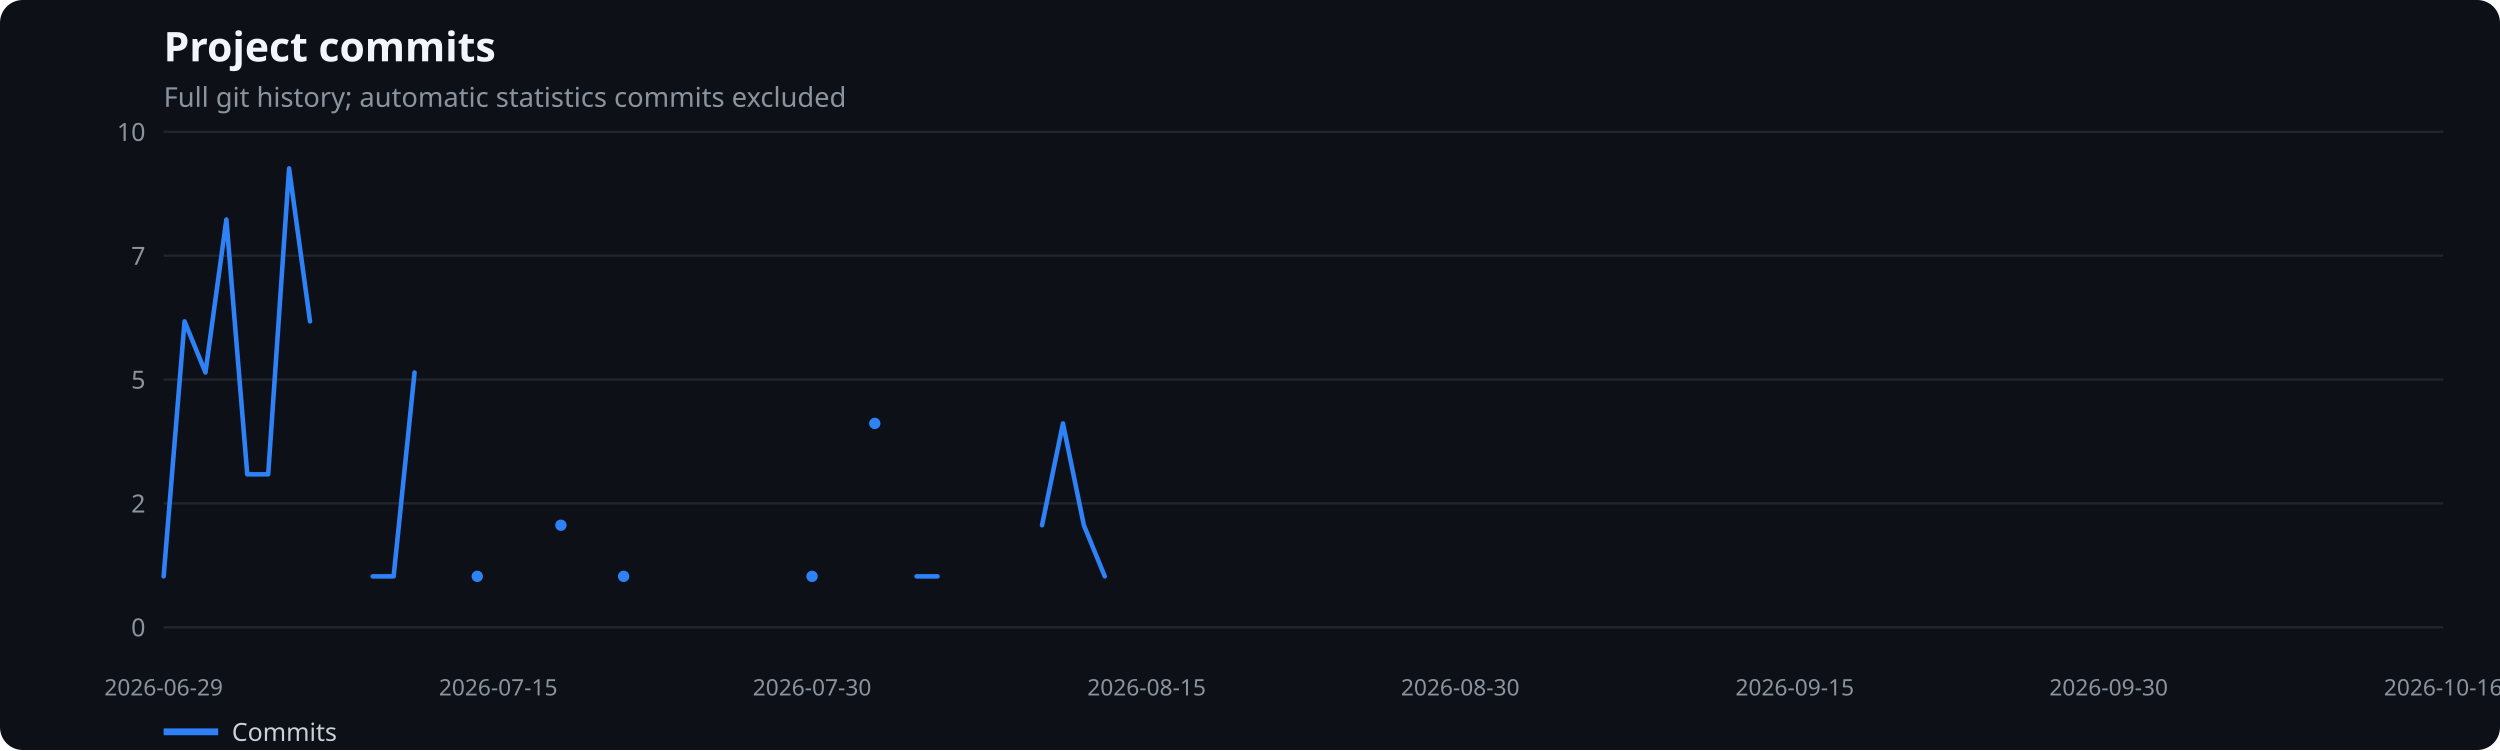
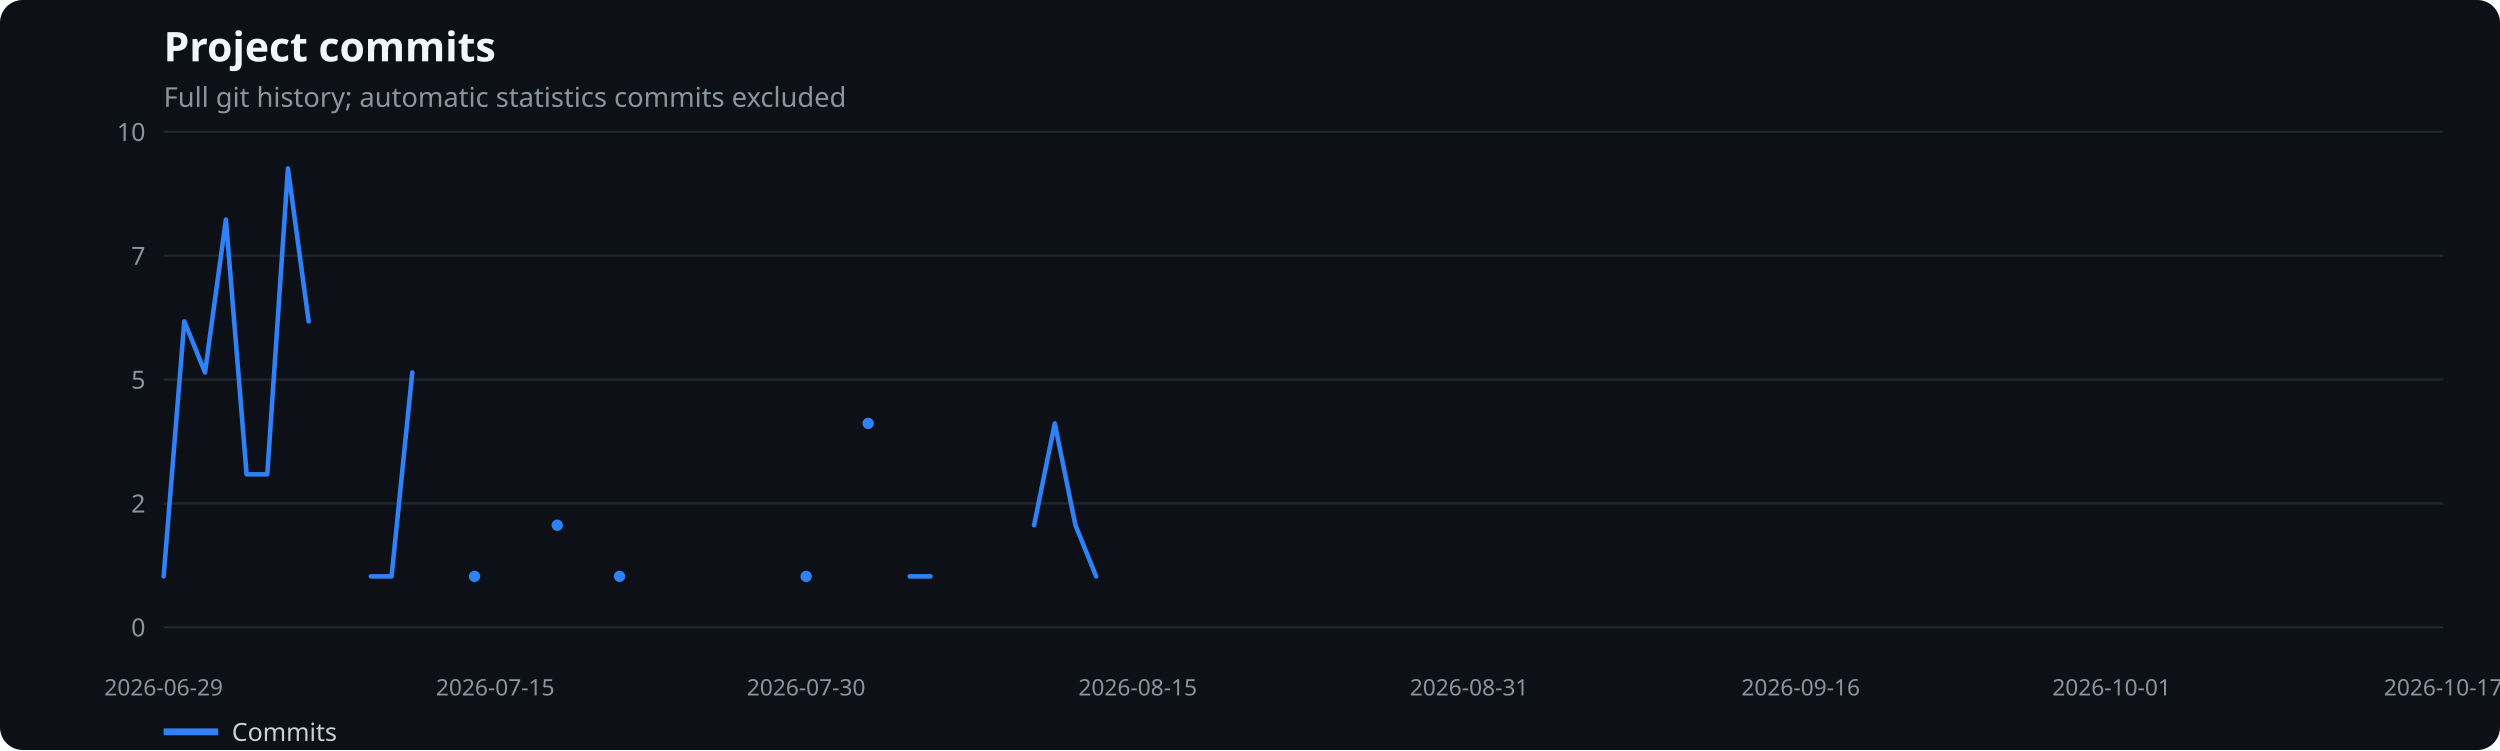
<svg xmlns="http://www.w3.org/2000/svg" width="1100" height="330" viewBox="0 0 1100 330" role="img" aria-label="Project commits">
  <rect width="100%" height="100%" fill="#0d1117" rx="10" />
  <text x="72" y="27" fill="#f0f6fc" font-family="system-ui,sans-serif" font-size="18" font-weight="600">Project commits</text>
  <text x="72" y="47" fill="#8b949e" font-family="system-ui,sans-serif" font-size="12">Full git history; automatic statistics commits excluded</text>
  <line x1="72" x2="1075" y1="276.0" y2="276.0" stroke="#21262d" />
  <text x="64" y="280.0" text-anchor="end" fill="#8b949e" font-family="system-ui,sans-serif" font-size="11">0</text>
  <line x1="72" x2="1075" y1="221.5" y2="221.5" stroke="#21262d" />
  <text x="64" y="225.5" text-anchor="end" fill="#8b949e" font-family="system-ui,sans-serif" font-size="11">2</text>
  <line x1="72" x2="1075" y1="167.0" y2="167.0" stroke="#21262d" />
  <text x="64" y="171.0" text-anchor="end" fill="#8b949e" font-family="system-ui,sans-serif" font-size="11">5</text>
  <line x1="72" x2="1075" y1="112.5" y2="112.5" stroke="#21262d" />
  <text x="64" y="116.5" text-anchor="end" fill="#8b949e" font-family="system-ui,sans-serif" font-size="11">7</text>
  <line x1="72" x2="1075" y1="58.0" y2="58.0" stroke="#21262d" />
  <text x="64" y="62.0" text-anchor="end" fill="#8b949e" font-family="system-ui,sans-serif" font-size="11">10</text>
  <text x="72.0" y="306" text-anchor="middle" fill="#8b949e" font-family="system-ui,sans-serif" font-size="10">2026-06-29</text>
-   <text x="219.2" y="306" text-anchor="middle" fill="#8b949e" font-family="system-ui,sans-serif" font-size="10">2026-07-15</text>
-   <text x="357.3" y="306" text-anchor="middle" fill="#8b949e" font-family="system-ui,sans-serif" font-size="10">2026-07-30</text>
-   <text x="504.5" y="306" text-anchor="middle" fill="#8b949e" font-family="system-ui,sans-serif" font-size="10">2026-08-15</text>
-   <text x="642.5" y="306" text-anchor="middle" fill="#8b949e" font-family="system-ui,sans-serif" font-size="10">2026-08-30</text>
-   <text x="789.7" y="306" text-anchor="middle" fill="#8b949e" font-family="system-ui,sans-serif" font-size="10">2026-09-15</text>
-   <text x="927.8" y="306" text-anchor="middle" fill="#8b949e" font-family="system-ui,sans-serif" font-size="10">2026-09-30</text>
-   <text x="1075.0" y="306" text-anchor="middle" fill="#8b949e" font-family="system-ui,sans-serif" font-size="10">2026-10-16</text>
-   <polyline points="72.0,253.6 81.2,141.4 90.4,163.9 99.6,96.6 108.8,208.7 118.0,208.7 127.2,74.1 136.4,141.4" fill="none" stroke="#2f81f7" stroke-width="2" stroke-linecap="round" stroke-linejoin="round" />
-   <polyline points="164.0,253.6 173.2,253.6 182.4,163.9" fill="none" stroke="#2f81f7" stroke-width="2" stroke-linecap="round" stroke-linejoin="round" />
-   <circle cx="210.0" cy="253.6" r="2.5" fill="#2f81f7" />
-   <circle cx="246.8" cy="231.1" r="2.5" fill="#2f81f7" />
-   <circle cx="274.4" cy="253.6" r="2.5" fill="#2f81f7" />
-   <circle cx="357.3" cy="253.6" r="2.5" fill="#2f81f7" />
-   <circle cx="384.9" cy="186.3" r="2.5" fill="#2f81f7" />
-   <polyline points="403.3,253.6 412.5,253.6" fill="none" stroke="#2f81f7" stroke-width="2" stroke-linecap="round" stroke-linejoin="round" />
-   <polyline points="458.5,231.1 467.7,186.3 476.9,231.1 486.1,253.6" fill="none" stroke="#2f81f7" stroke-width="2" stroke-linecap="round" stroke-linejoin="round" />
+   <text x="217.9" y="306" text-anchor="middle" fill="#8b949e" font-family="system-ui,sans-serif" font-size="10">2026-07-15</text>
+   <text x="354.7" y="306" text-anchor="middle" fill="#8b949e" font-family="system-ui,sans-serif" font-size="10">2026-07-30</text>
+   <text x="500.6" y="306" text-anchor="middle" fill="#8b949e" font-family="system-ui,sans-serif" font-size="10">2026-08-15</text>
+   <text x="646.4" y="306" text-anchor="middle" fill="#8b949e" font-family="system-ui,sans-serif" font-size="10">2026-08-31</text>
+   <text x="792.3" y="306" text-anchor="middle" fill="#8b949e" font-family="system-ui,sans-serif" font-size="10">2026-09-16</text>
+   <text x="929.1" y="306" text-anchor="middle" fill="#8b949e" font-family="system-ui,sans-serif" font-size="10">2026-10-01</text>
+   <text x="1075.0" y="306" text-anchor="middle" fill="#8b949e" font-family="system-ui,sans-serif" font-size="10">2026-10-17</text>
+   <polyline points="72.0,253.6 81.1,141.4 90.2,163.9 99.4,96.6 108.5,208.7 117.6,208.7 126.7,74.1 135.8,141.4" fill="none" stroke="#2f81f7" stroke-width="2" stroke-linecap="round" stroke-linejoin="round" />
+   <polyline points="163.2,253.6 172.3,253.6 181.4,163.9" fill="none" stroke="#2f81f7" stroke-width="2" stroke-linecap="round" stroke-linejoin="round" />
+   <circle cx="208.8" cy="253.6" r="2.5" fill="#2f81f7" />
+   <circle cx="245.2" cy="231.1" r="2.5" fill="#2f81f7" />
+   <circle cx="272.6" cy="253.6" r="2.5" fill="#2f81f7" />
+   <circle cx="354.7" cy="253.6" r="2.5" fill="#2f81f7" />
+   <circle cx="382.0" cy="186.3" r="2.5" fill="#2f81f7" />
+   <polyline points="400.3,253.6 409.4,253.6" fill="none" stroke="#2f81f7" stroke-width="2" stroke-linecap="round" stroke-linejoin="round" />
+   <polyline points="455.0,231.1 464.1,186.3 473.2,231.1 482.3,253.6" fill="none" stroke="#2f81f7" stroke-width="2" stroke-linecap="round" stroke-linejoin="round" />
  <line x1="72" x2="96" y1="322" y2="322" stroke="#2f81f7" stroke-width="3" />
  <text x="102" y="326" fill="#c9d1d9" font-family="system-ui,sans-serif" font-size="11">Commits</text>
</svg>
